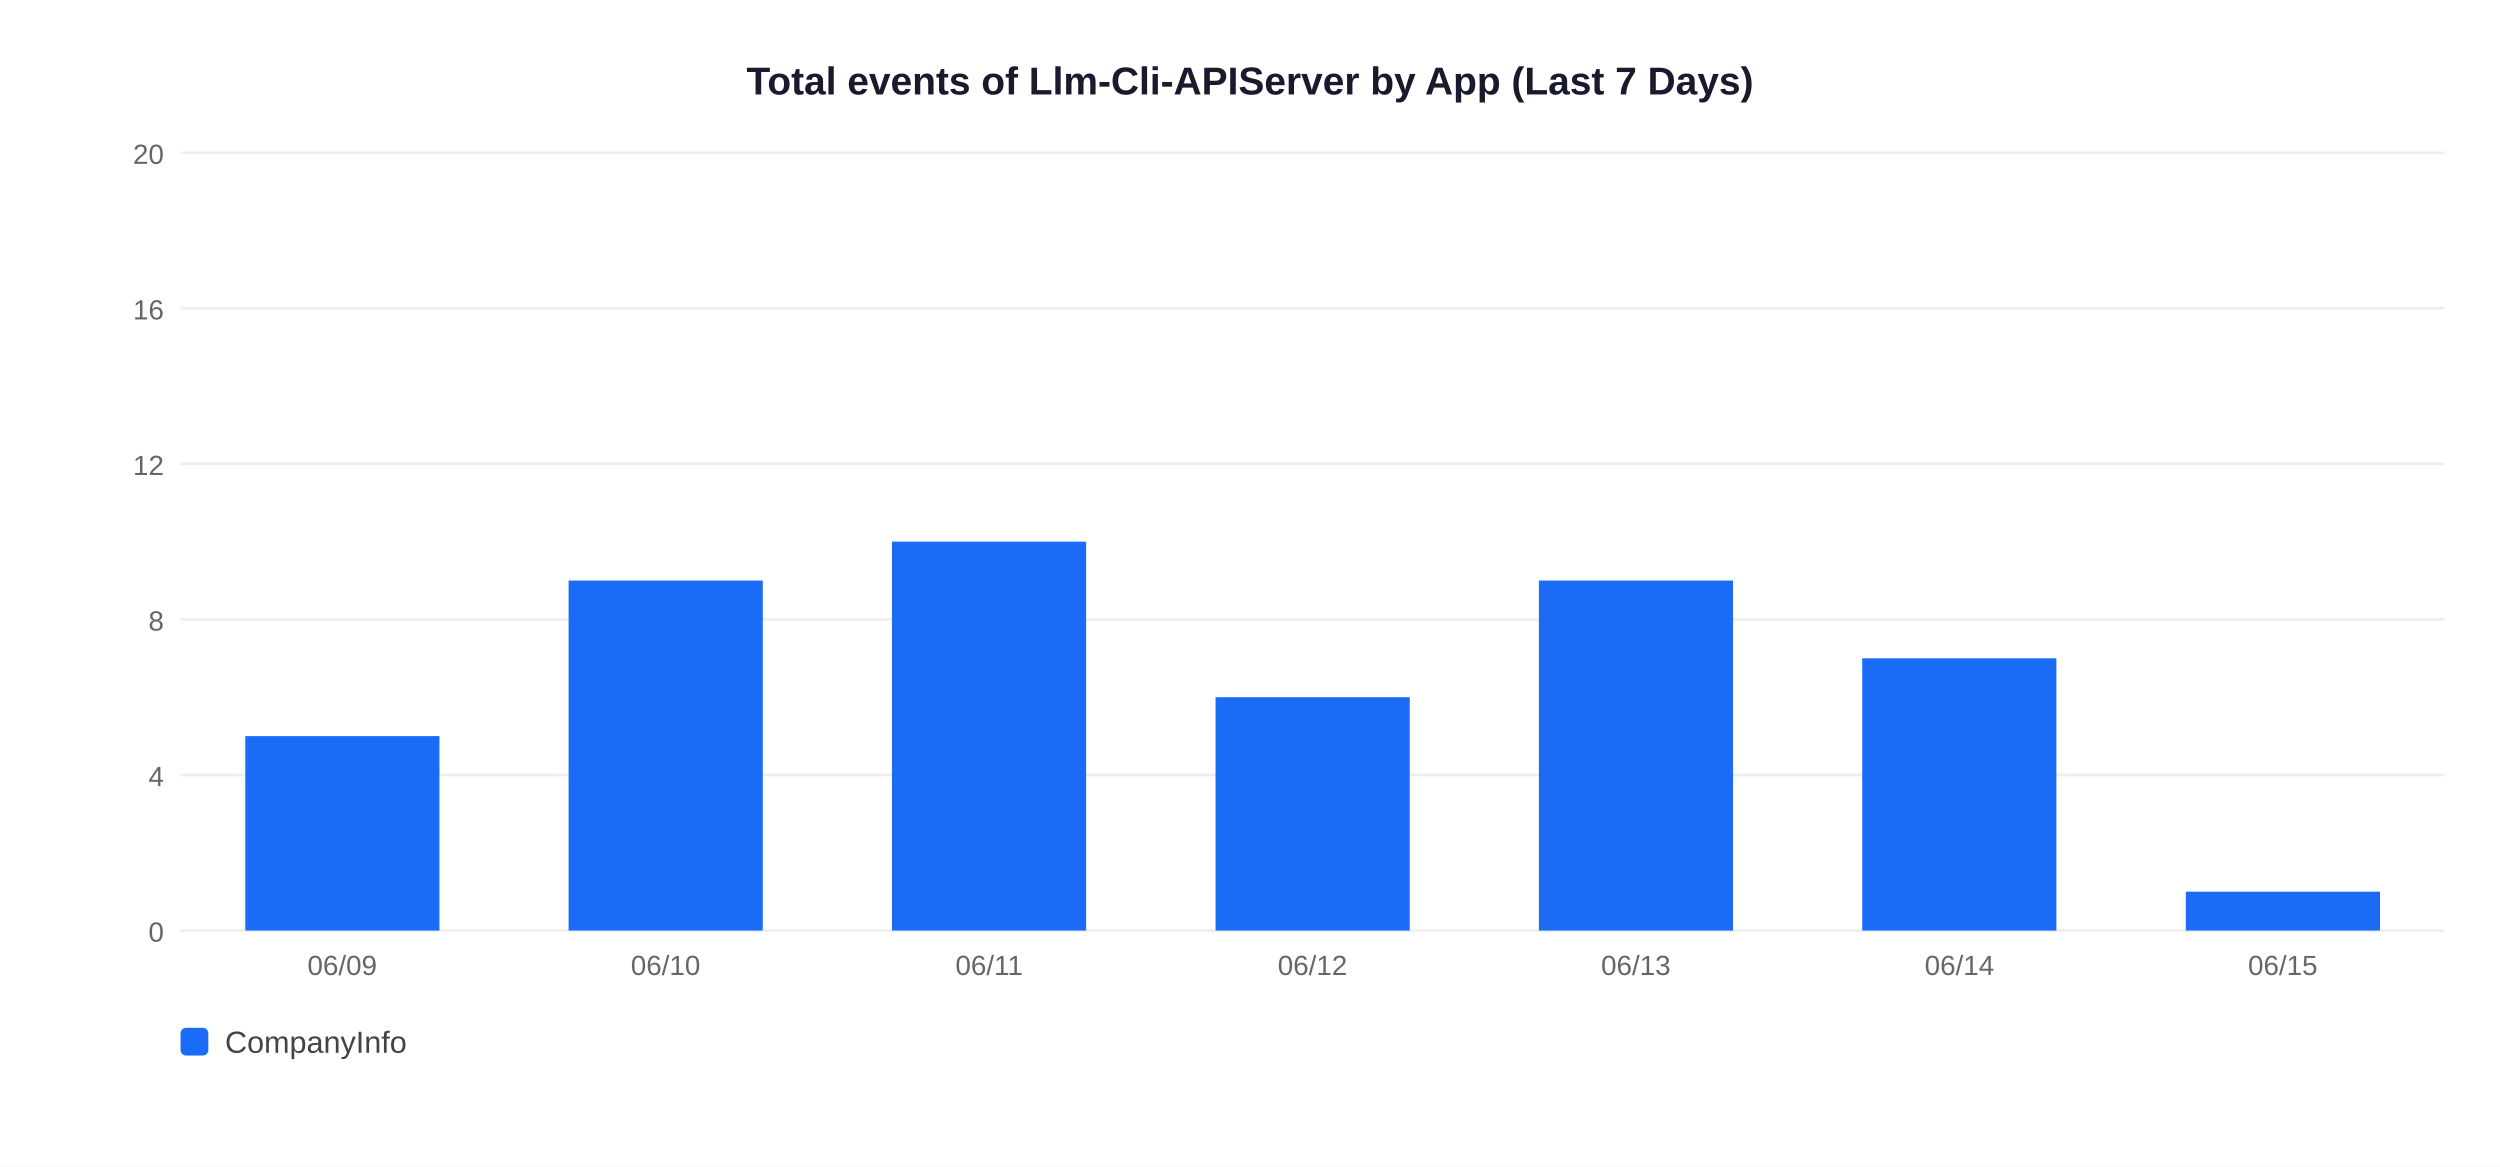
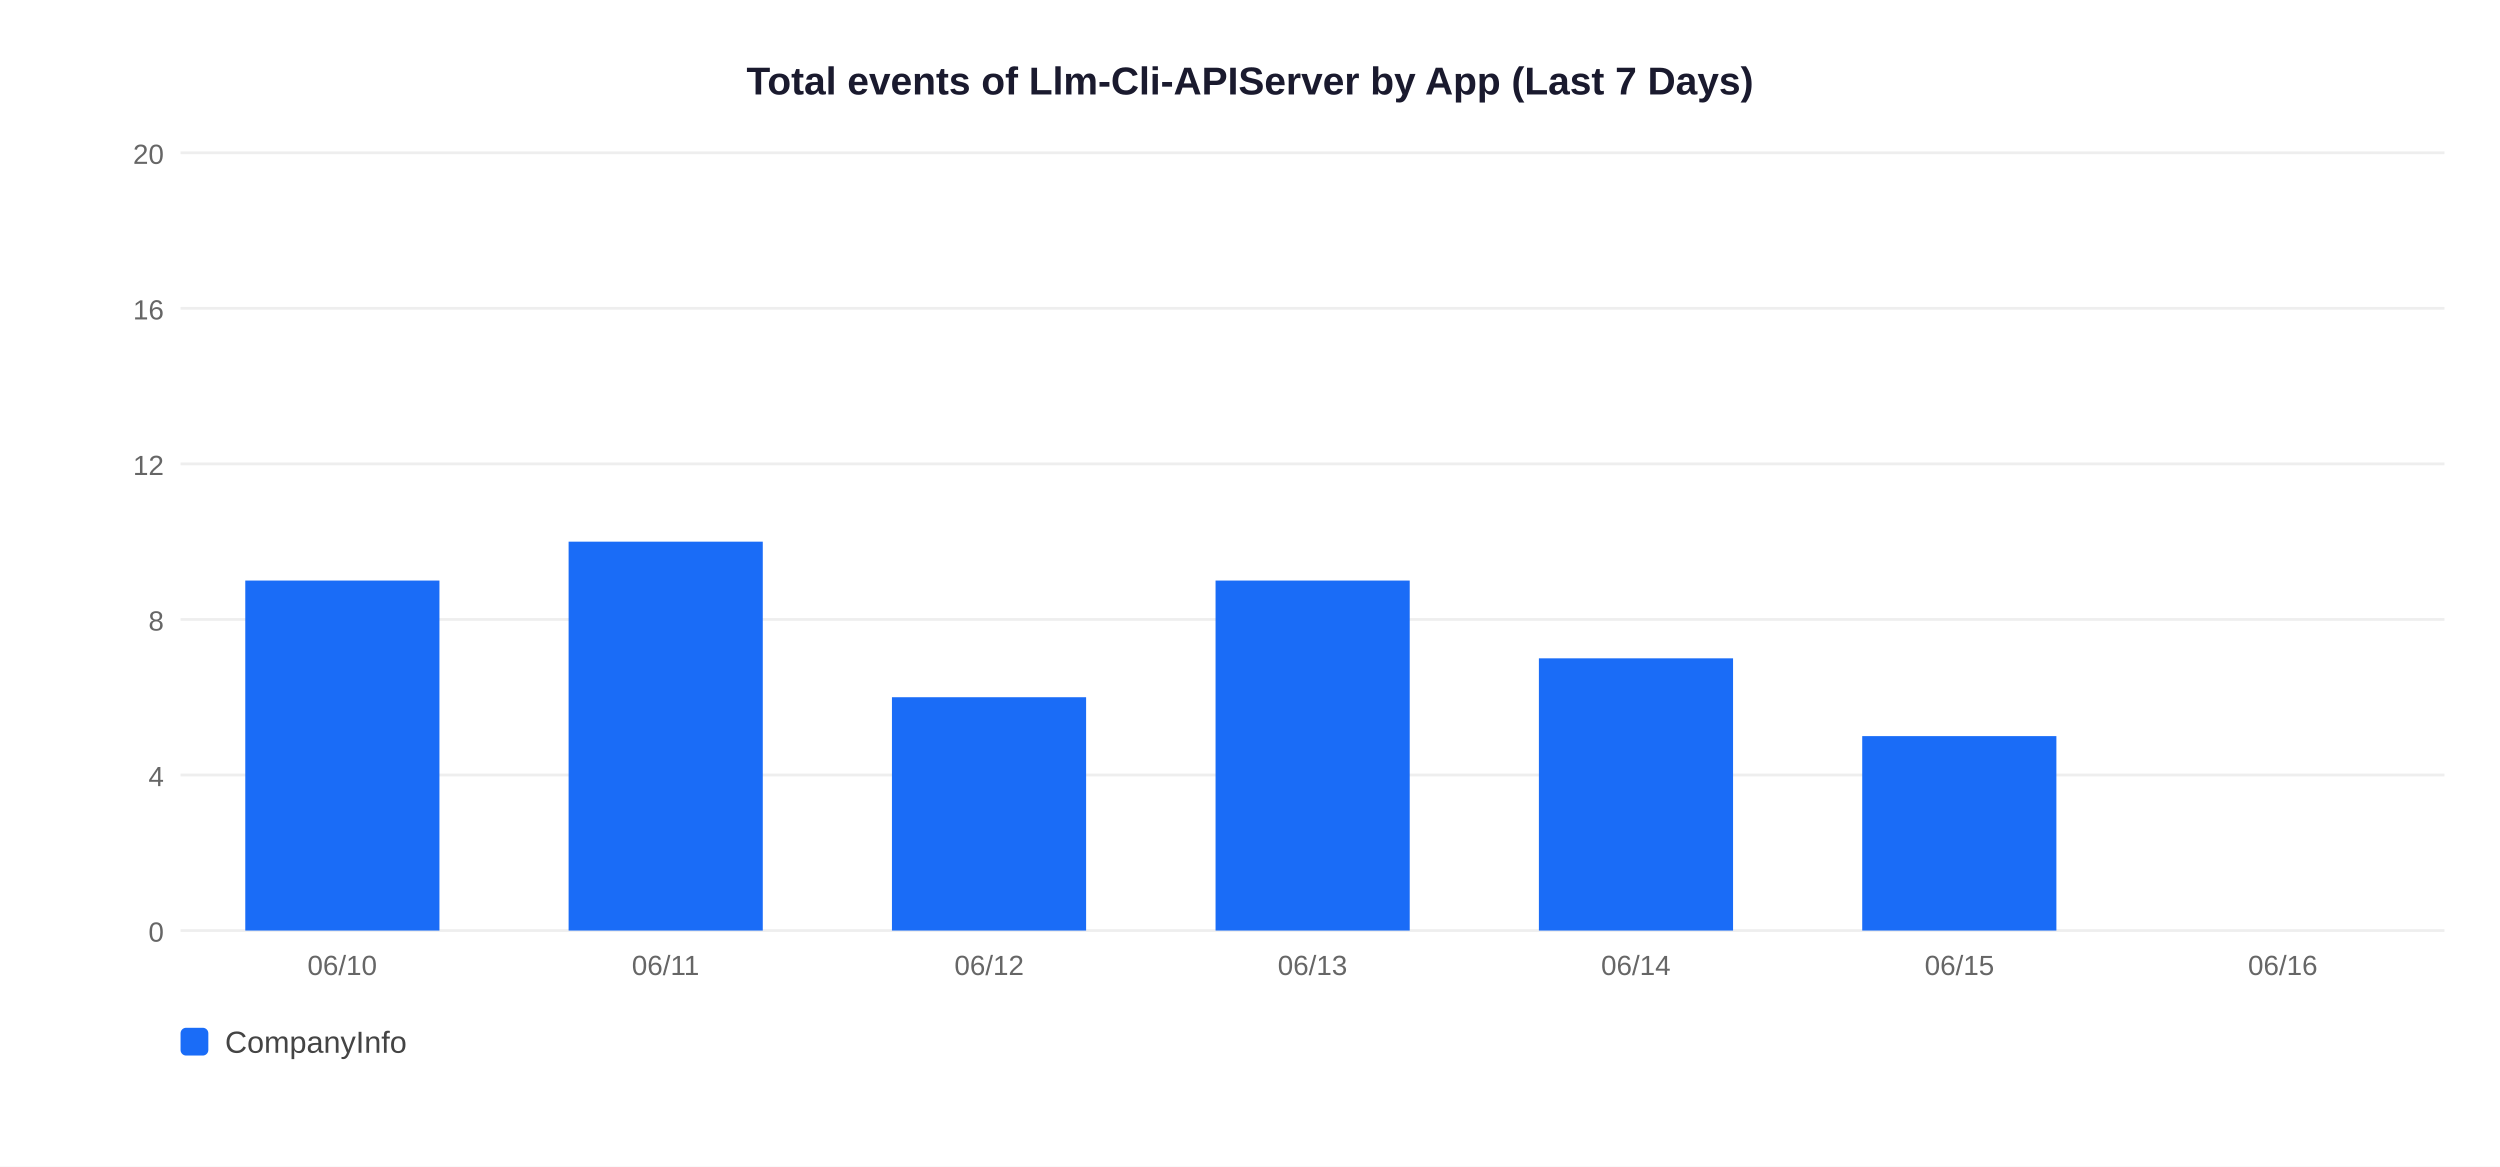
<svg xmlns="http://www.w3.org/2000/svg" width="900" height="420">
  <rect width="900" height="420" fill="white" />
  <text x="450" y="34" text-anchor="middle" font-size="14" font-weight="bold" font-family="Arial,sans-serif" fill="#1a1a2e">Total events of Llm-Cli-APIServer by App (Last 7 Days)</text>
  <line x1="65" y1="335" x2="880" y2="335" stroke="#EEEEEE" stroke-width="1" />
  <text x="59" y="339" text-anchor="end" font-size="10" font-family="Arial,sans-serif" fill="#666">0</text>
  <line x1="65" y1="279" x2="880" y2="279" stroke="#EEEEEE" stroke-width="1" />
  <text x="59" y="283" text-anchor="end" font-size="10" font-family="Arial,sans-serif" fill="#666">4</text>
  <line x1="65" y1="223" x2="880" y2="223" stroke="#EEEEEE" stroke-width="1" />
  <text x="59" y="227" text-anchor="end" font-size="10" font-family="Arial,sans-serif" fill="#666">8</text>
  <line x1="65" y1="167" x2="880" y2="167" stroke="#EEEEEE" stroke-width="1" />
  <text x="59" y="171" text-anchor="end" font-size="10" font-family="Arial,sans-serif" fill="#666">12</text>
  <line x1="65" y1="111" x2="880" y2="111" stroke="#EEEEEE" stroke-width="1" />
  <text x="59" y="115" text-anchor="end" font-size="10" font-family="Arial,sans-serif" fill="#666">16</text>
  <line x1="65" y1="55" x2="880" y2="55" stroke="#EEEEEE" stroke-width="1" />
  <text x="59" y="59" text-anchor="end" font-size="10" font-family="Arial,sans-serif" fill="#666">20</text>
-   <rect x="88.3" y="265.0" width="69.9" height="70.0" fill="#1A6CF7" />
-   <text x="123.2" y="351" text-anchor="middle" font-size="10" font-family="Arial,sans-serif" fill="#666">06/09</text>
-   <rect x="204.7" y="209.0" width="69.9" height="126.0" fill="#1A6CF7" />
-   <text x="239.6" y="351" text-anchor="middle" font-size="10" font-family="Arial,sans-serif" fill="#666">06/10</text>
-   <rect x="321.1" y="195.0" width="69.9" height="140.0" fill="#1A6CF7" />
-   <text x="356.1" y="351" text-anchor="middle" font-size="10" font-family="Arial,sans-serif" fill="#666">06/11</text>
-   <rect x="437.6" y="251.0" width="69.9" height="84.0" fill="#1A6CF7" />
-   <text x="472.5" y="351" text-anchor="middle" font-size="10" font-family="Arial,sans-serif" fill="#666">06/12</text>
-   <rect x="554.0" y="209.0" width="69.9" height="126.0" fill="#1A6CF7" />
-   <text x="588.9" y="351" text-anchor="middle" font-size="10" font-family="Arial,sans-serif" fill="#666">06/13</text>
-   <rect x="670.4" y="237.0" width="69.9" height="98.0" fill="#1A6CF7" />
-   <text x="705.4" y="351" text-anchor="middle" font-size="10" font-family="Arial,sans-serif" fill="#666">06/14</text>
-   <rect x="786.9" y="321.0" width="69.9" height="14.0" fill="#1A6CF7" />
-   <text x="821.8" y="351" text-anchor="middle" font-size="10" font-family="Arial,sans-serif" fill="#666">06/15</text>
+   <rect x="88.3" y="209.0" width="69.9" height="126.0" fill="#1A6CF7" />
+   <text x="123.2" y="351" text-anchor="middle" font-size="10" font-family="Arial,sans-serif" fill="#666">06/10</text>
+   <rect x="204.7" y="195.0" width="69.9" height="140.0" fill="#1A6CF7" />
+   <text x="239.6" y="351" text-anchor="middle" font-size="10" font-family="Arial,sans-serif" fill="#666">06/11</text>
+   <rect x="321.1" y="251.0" width="69.9" height="84.0" fill="#1A6CF7" />
+   <text x="356.1" y="351" text-anchor="middle" font-size="10" font-family="Arial,sans-serif" fill="#666">06/12</text>
+   <rect x="437.6" y="209.0" width="69.9" height="126.0" fill="#1A6CF7" />
+   <text x="472.5" y="351" text-anchor="middle" font-size="10" font-family="Arial,sans-serif" fill="#666">06/13</text>
+   <rect x="554.0" y="237.0" width="69.9" height="98.0" fill="#1A6CF7" />
+   <text x="588.9" y="351" text-anchor="middle" font-size="10" font-family="Arial,sans-serif" fill="#666">06/14</text>
+   <rect x="670.4" y="265.0" width="69.9" height="70.0" fill="#1A6CF7" />
+   <text x="705.4" y="351" text-anchor="middle" font-size="10" font-family="Arial,sans-serif" fill="#666">06/15</text>
+   <text x="821.8" y="351" text-anchor="middle" font-size="10" font-family="Arial,sans-serif" fill="#666">06/16</text>
  <rect x="65" y="370" width="10" height="10" rx="2" fill="#1A6CF7" />
  <text x="81" y="379" font-size="11" font-family="Arial,sans-serif" fill="#444">CompanyInfo</text>
</svg>
